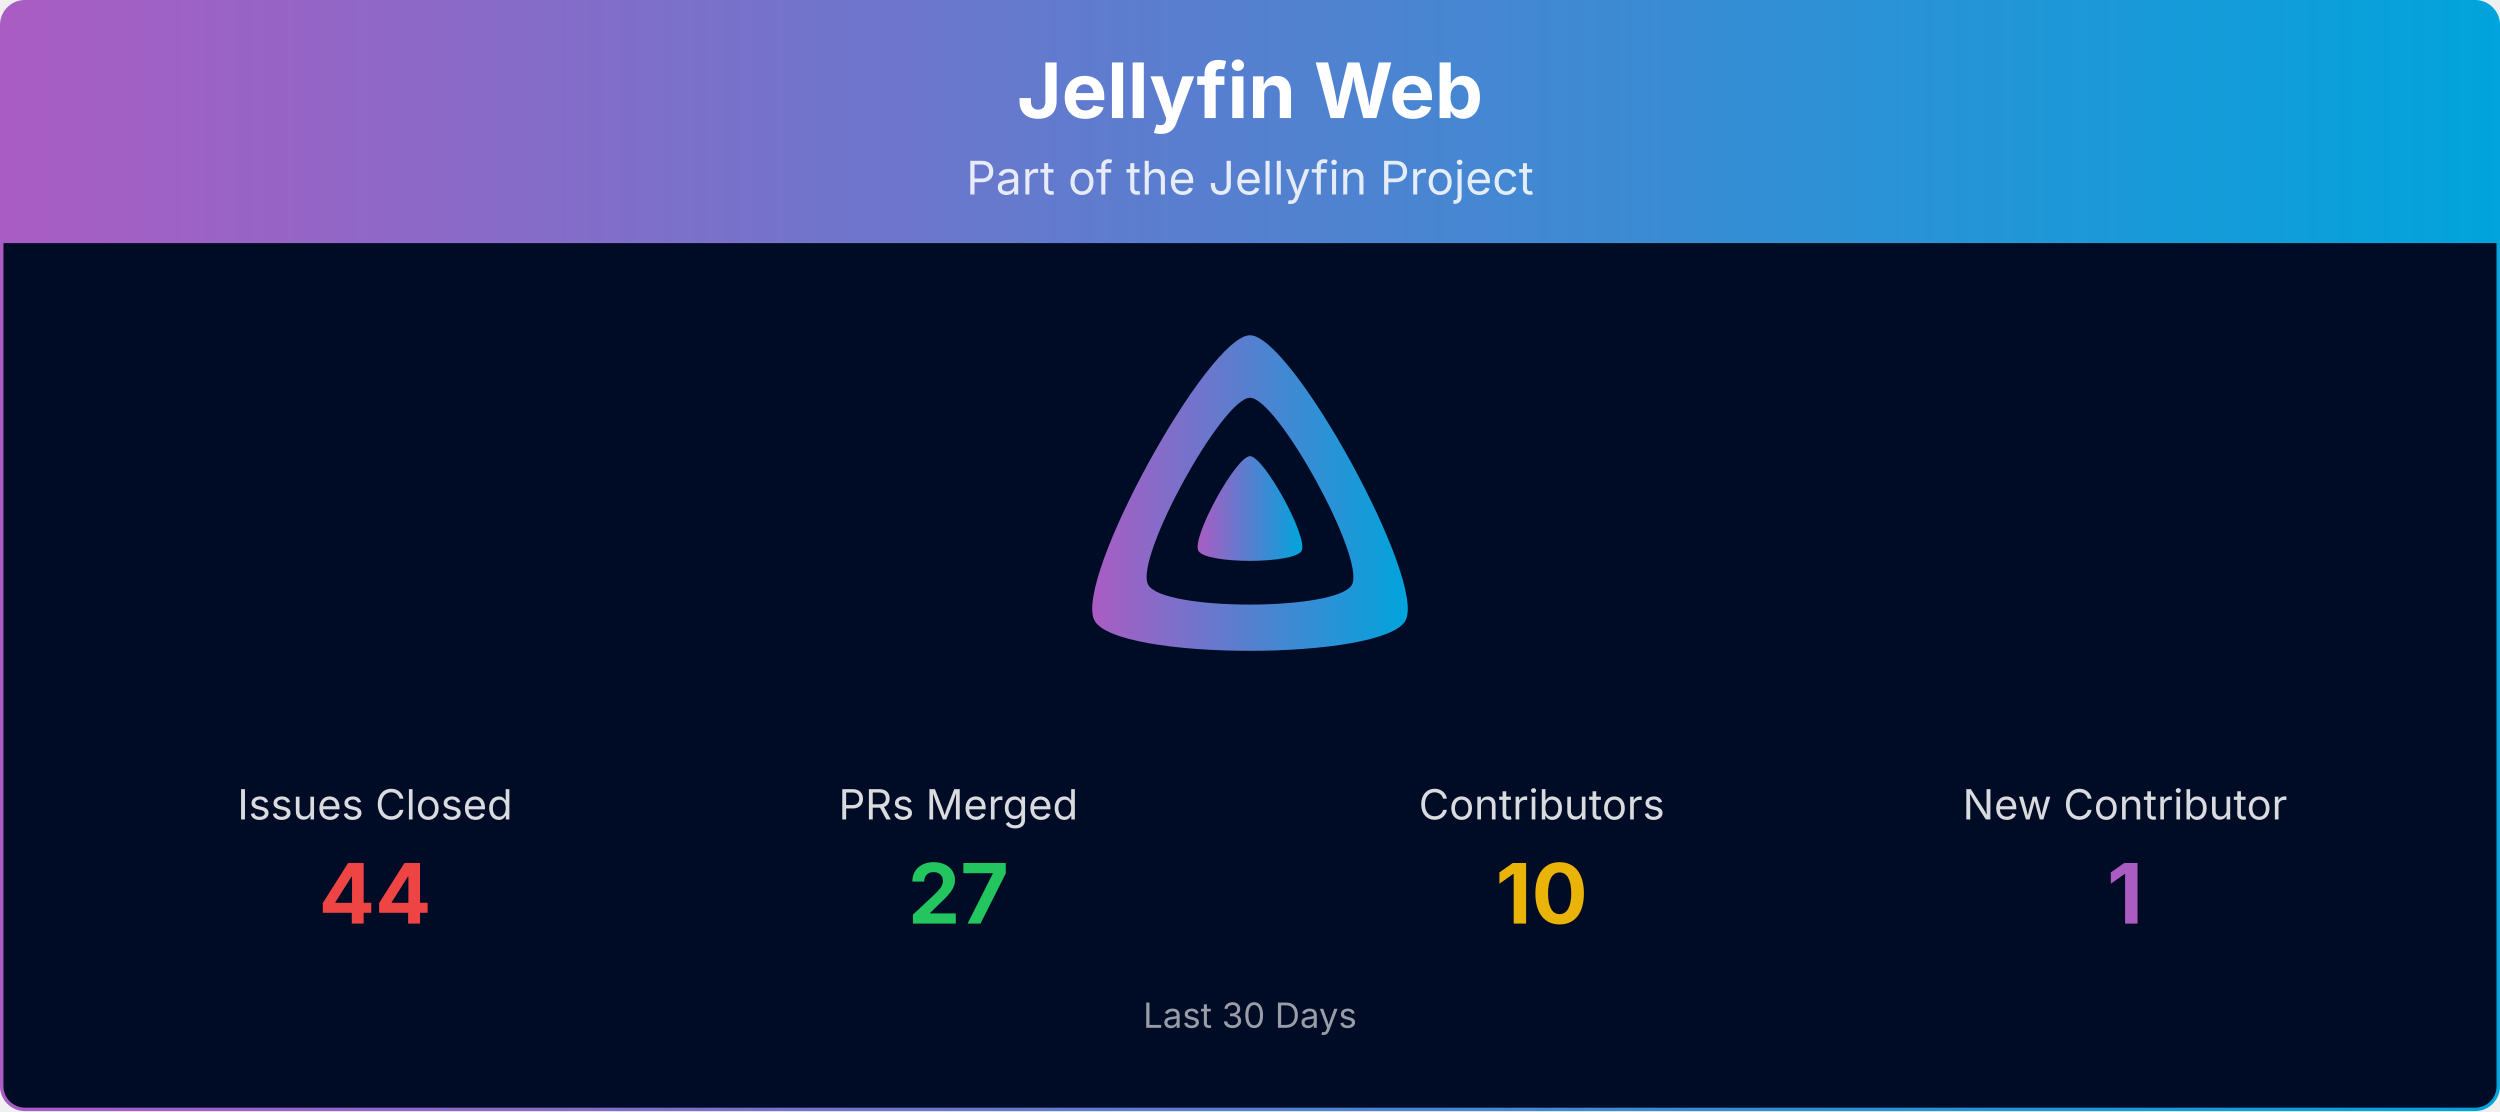
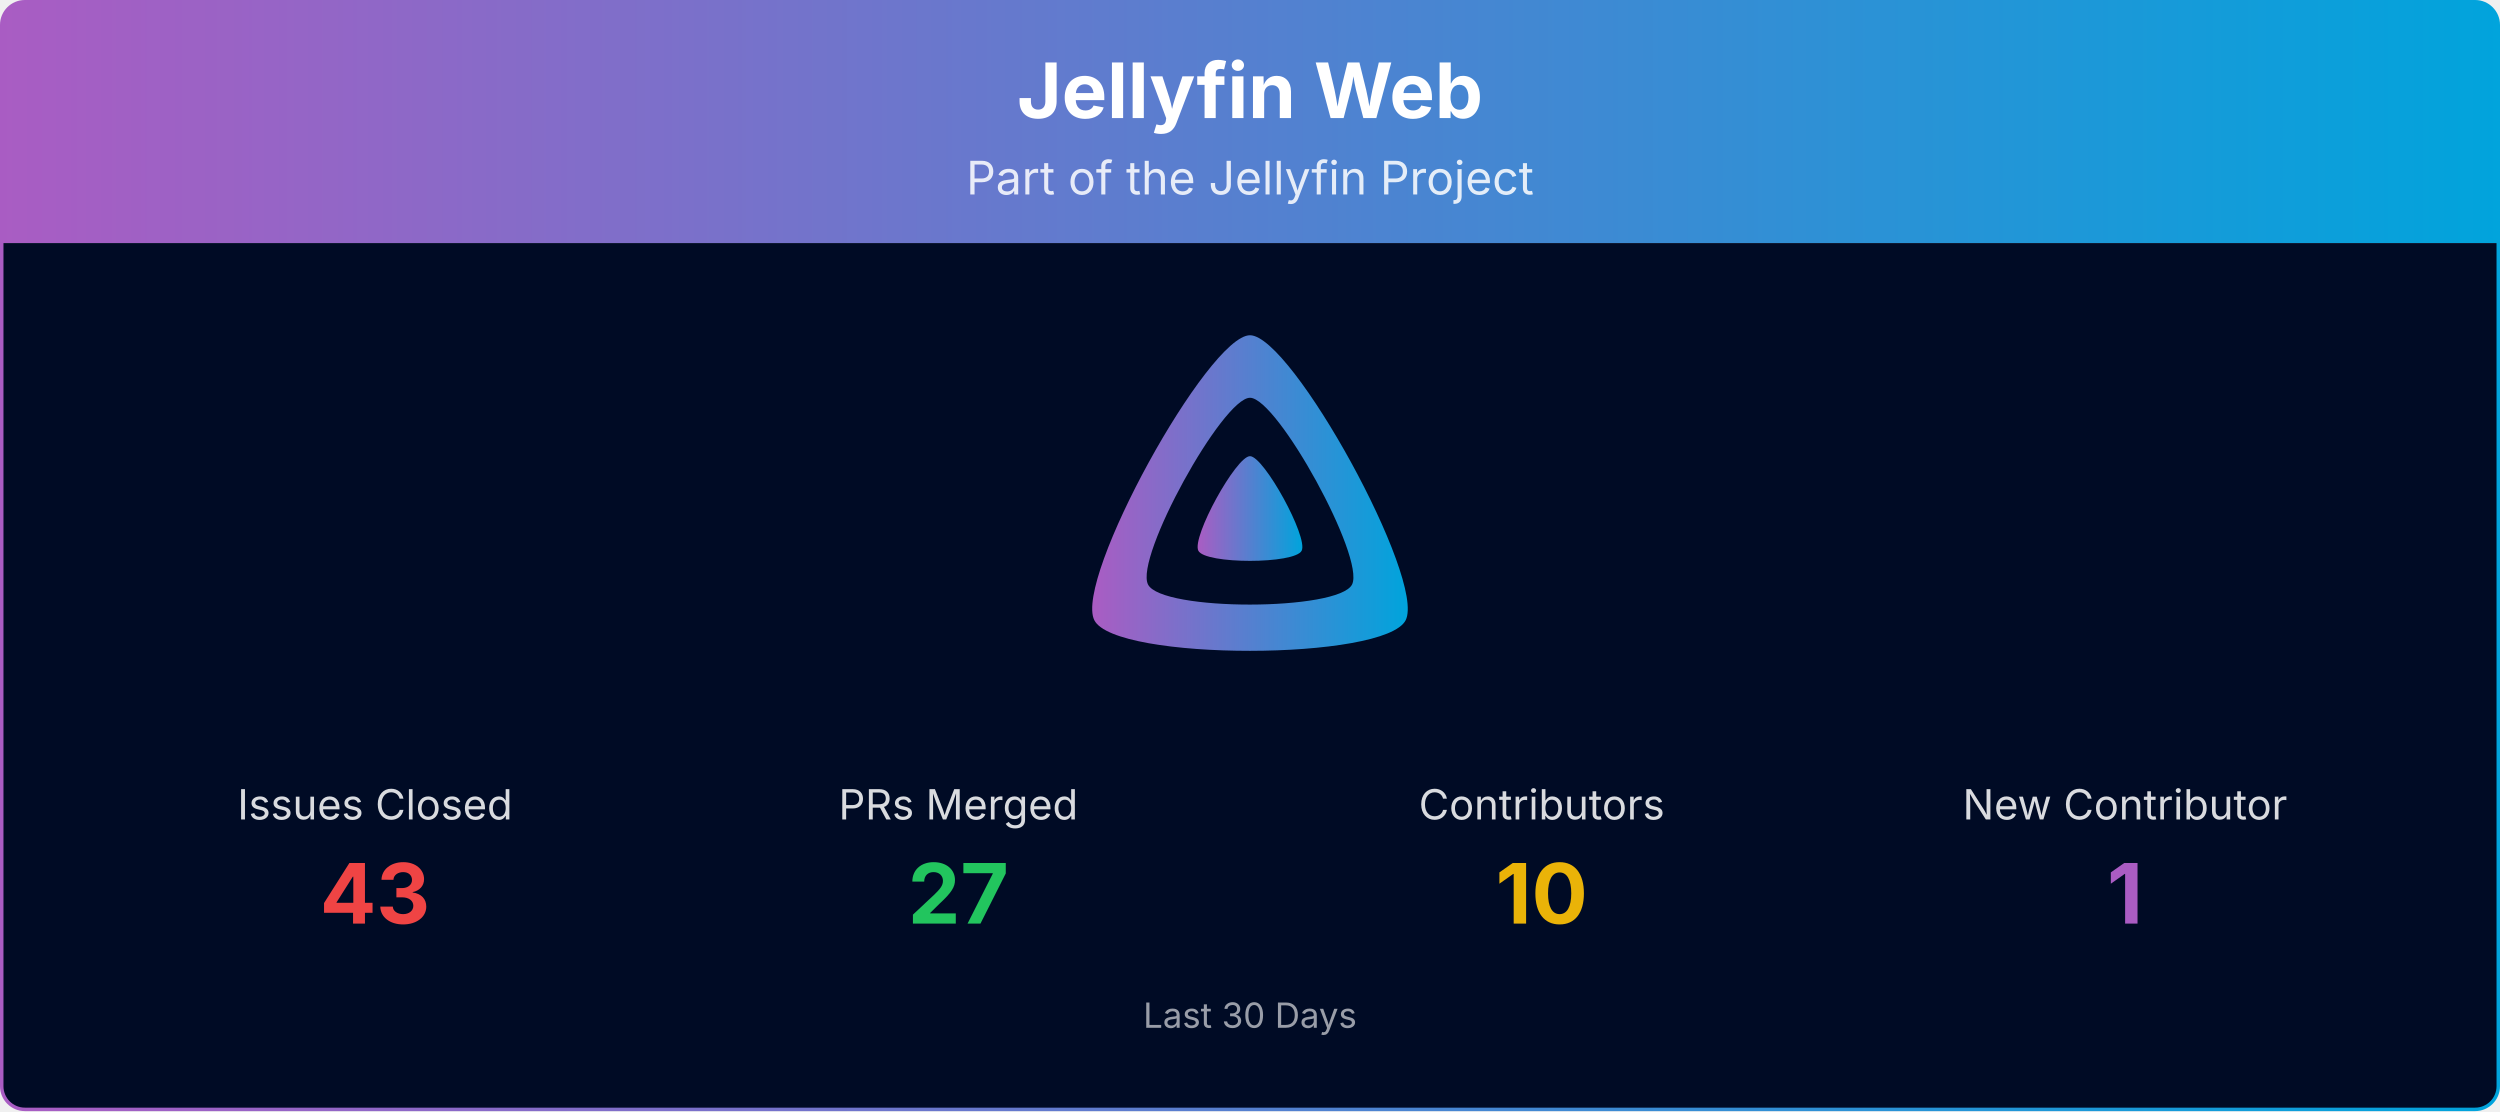
<svg xmlns="http://www.w3.org/2000/svg" viewBox="0 0 1080 480" width="100%" role="img" aria-label="Jellyfin Web">
  <defs>
    <linearGradient id="banner-jellyfin-web-grad" x1="0" y1="0" x2="1" y2="0">
      <stop offset="0%" stop-color="#AA5CC3" />
      <stop offset="100%" stop-color="#00A4DC" />
    </linearGradient>
    <clipPath id="banner-jellyfin-web-grad-clip">
      <rect x="0.75" y="0.75" width="1078.5" height="478.5" rx="10" ry="10" />
    </clipPath>
  </defs>
  <g clip-path="url(#banner-jellyfin-web-grad-clip)">
    <path d="M0.75,10.75 A10.0,10.0 0 0 1 10.75,0.75 L1069.25,0.75 A10.0,10.0 0 0 1 1079.25,10.75 L1079.25,105.00 L0.75,105.00 Z" fill="url(#banner-jellyfin-web-grad)" />
    <text x="540.0" y="51" text-anchor="middle" font-size="33" font-weight="700" font-family="Plus Jakarta Sans, system-ui, -apple-system, Segoe UI, sans-serif" fill="#ffffff">Jellyfin Web</text>
    <text x="540.0" y="84" text-anchor="middle" font-size="20" font-family="Plus Jakarta Sans, system-ui, -apple-system, Segoe UI, sans-serif" fill="#ffffff" opacity="0.85">Part of the Jellyfin Project</text>
    <rect x="0.75" y="105" width="1078.5" height="374.25" fill="#000b25" />
    <g transform="translate(465.00,138.00) scale(0.29297)">
      <path fill="url(#banner-jellyfin-web-grad)" fill-rule="evenodd" d="M256,23.3c-61.6,0-259.8,359.4-229.6,420.1s429.3,60,459.2,0S317.6,23.3,256,23.3zM406.5,390.8c-19.6,39.3-281.1,39.8-300.9,0s110.1-275.3,150.4-275.3S426.1,351.4,406.5,390.8z" />
      <path fill="url(#banner-jellyfin-web-grad)" d="M256,201.6c-20.4,0-86.2,119.3-76.2,139.4s142.5,19.9,152.4,0S276.5,201.6,256,201.6z" />
    </g>
    <text x="162.0" y="354.0" text-anchor="middle" font-size="18" font-family="Plus Jakarta Sans, system-ui, -apple-system, Segoe UI, sans-serif" fill="#ffffff" opacity="0.85">Issues Closed</text>
-     <text x="162.0" y="399.0" text-anchor="middle" font-size="36" font-weight="700" font-family="Plus Jakarta Sans, system-ui, -apple-system, Segoe UI, sans-serif" fill="#ef4444">44</text>
+     <text x="162.0" y="399.0" text-anchor="middle" font-size="36" font-weight="700" font-family="Plus Jakarta Sans, system-ui, -apple-system, Segoe UI, sans-serif" fill="#ef4444">43</text>
    <text x="414.0" y="354.0" text-anchor="middle" font-size="18" font-family="Plus Jakarta Sans, system-ui, -apple-system, Segoe UI, sans-serif" fill="#ffffff" opacity="0.85">PRs Merged</text>
    <text x="414.0" y="399.0" text-anchor="middle" font-size="36" font-weight="700" font-family="Plus Jakarta Sans, system-ui, -apple-system, Segoe UI, sans-serif" fill="#22c55e">27</text>
    <text x="666.0" y="354.0" text-anchor="middle" font-size="18" font-family="Plus Jakarta Sans, system-ui, -apple-system, Segoe UI, sans-serif" fill="#ffffff" opacity="0.85">Contributors</text>
    <text x="666.0" y="399.0" text-anchor="middle" font-size="36" font-weight="700" font-family="Plus Jakarta Sans, system-ui, -apple-system, Segoe UI, sans-serif" fill="#eab308">10</text>
    <text x="918.0" y="354.0" text-anchor="middle" font-size="18" font-family="Plus Jakarta Sans, system-ui, -apple-system, Segoe UI, sans-serif" fill="#ffffff" opacity="0.85">New Contributor</text>
    <text x="918.0" y="399.0" text-anchor="middle" font-size="36" font-weight="700" font-family="Plus Jakarta Sans, system-ui, -apple-system, Segoe UI, sans-serif" fill="#AA5CC3">1</text>
    <text x="540.0" y="444.0" text-anchor="middle" font-size="15" font-family="Plus Jakarta Sans, system-ui, -apple-system, Segoe UI, sans-serif" fill="#ffffff" opacity="0.6">Last 30 Days</text>
  </g>
  <rect x="0.75" y="0.75" width="1078.5" height="478.5" rx="10" ry="10" fill="none" stroke="url(#banner-jellyfin-web-grad)" stroke-width="1.5" />
</svg>
